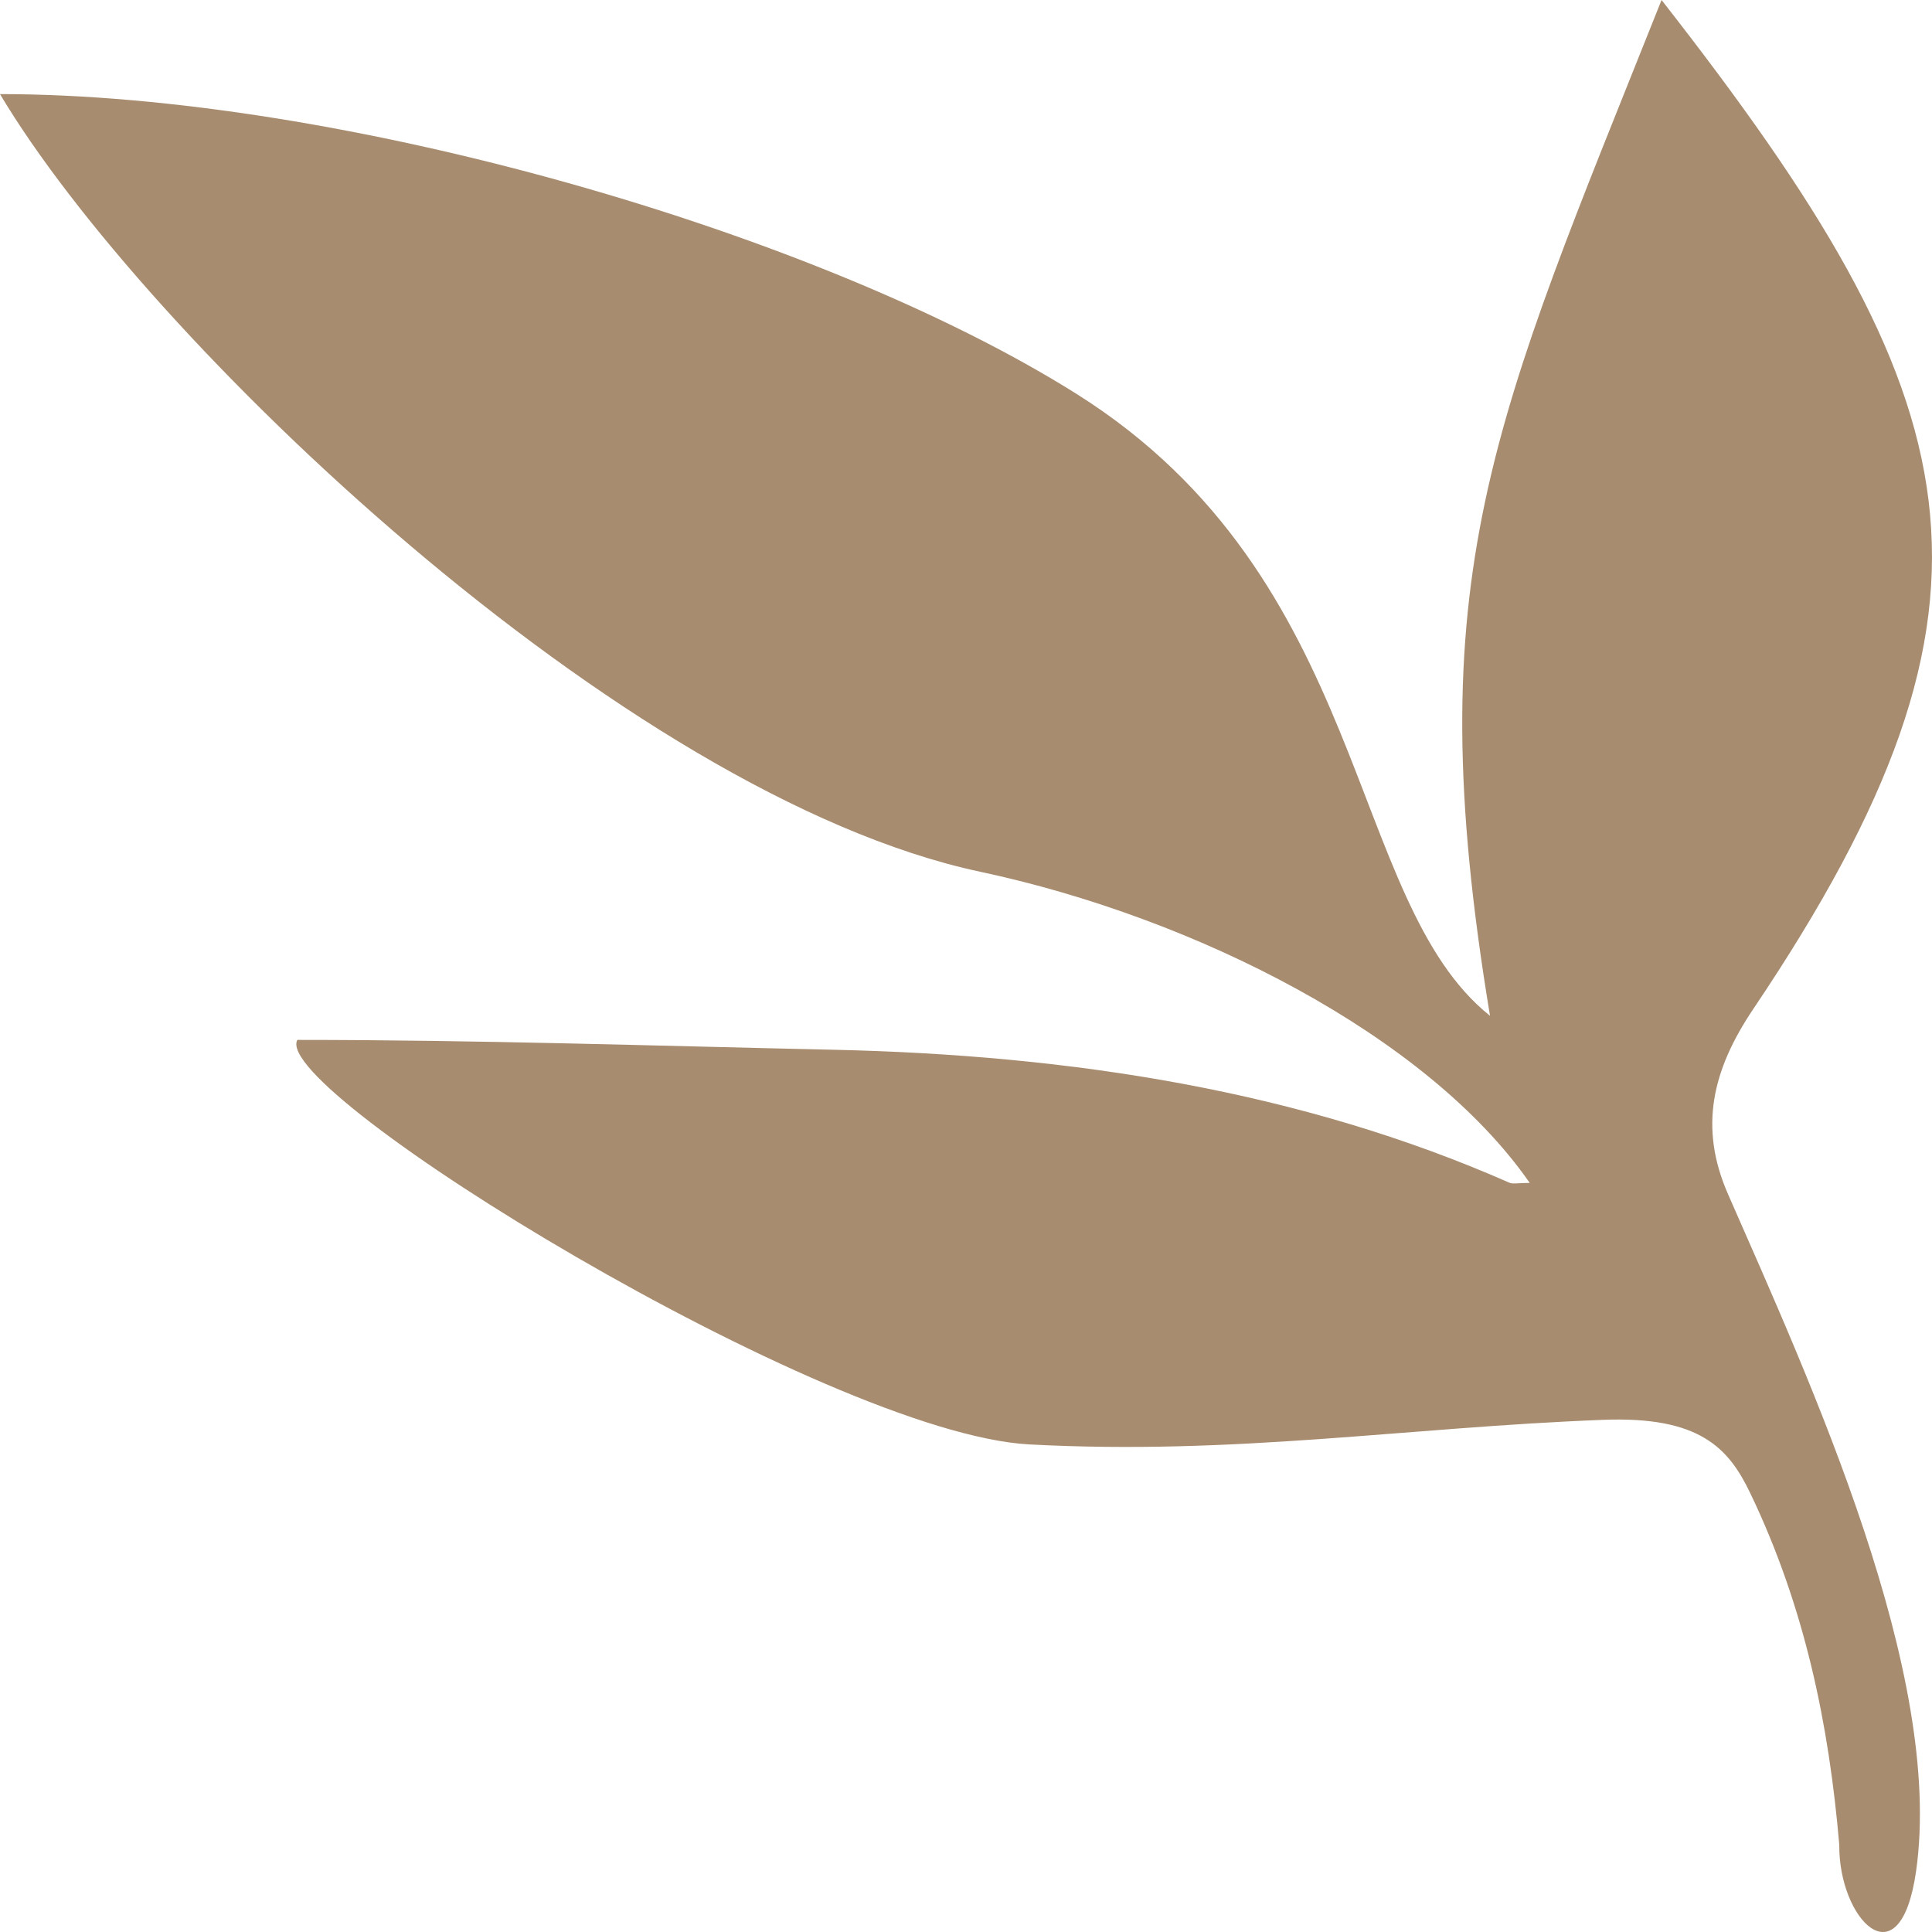
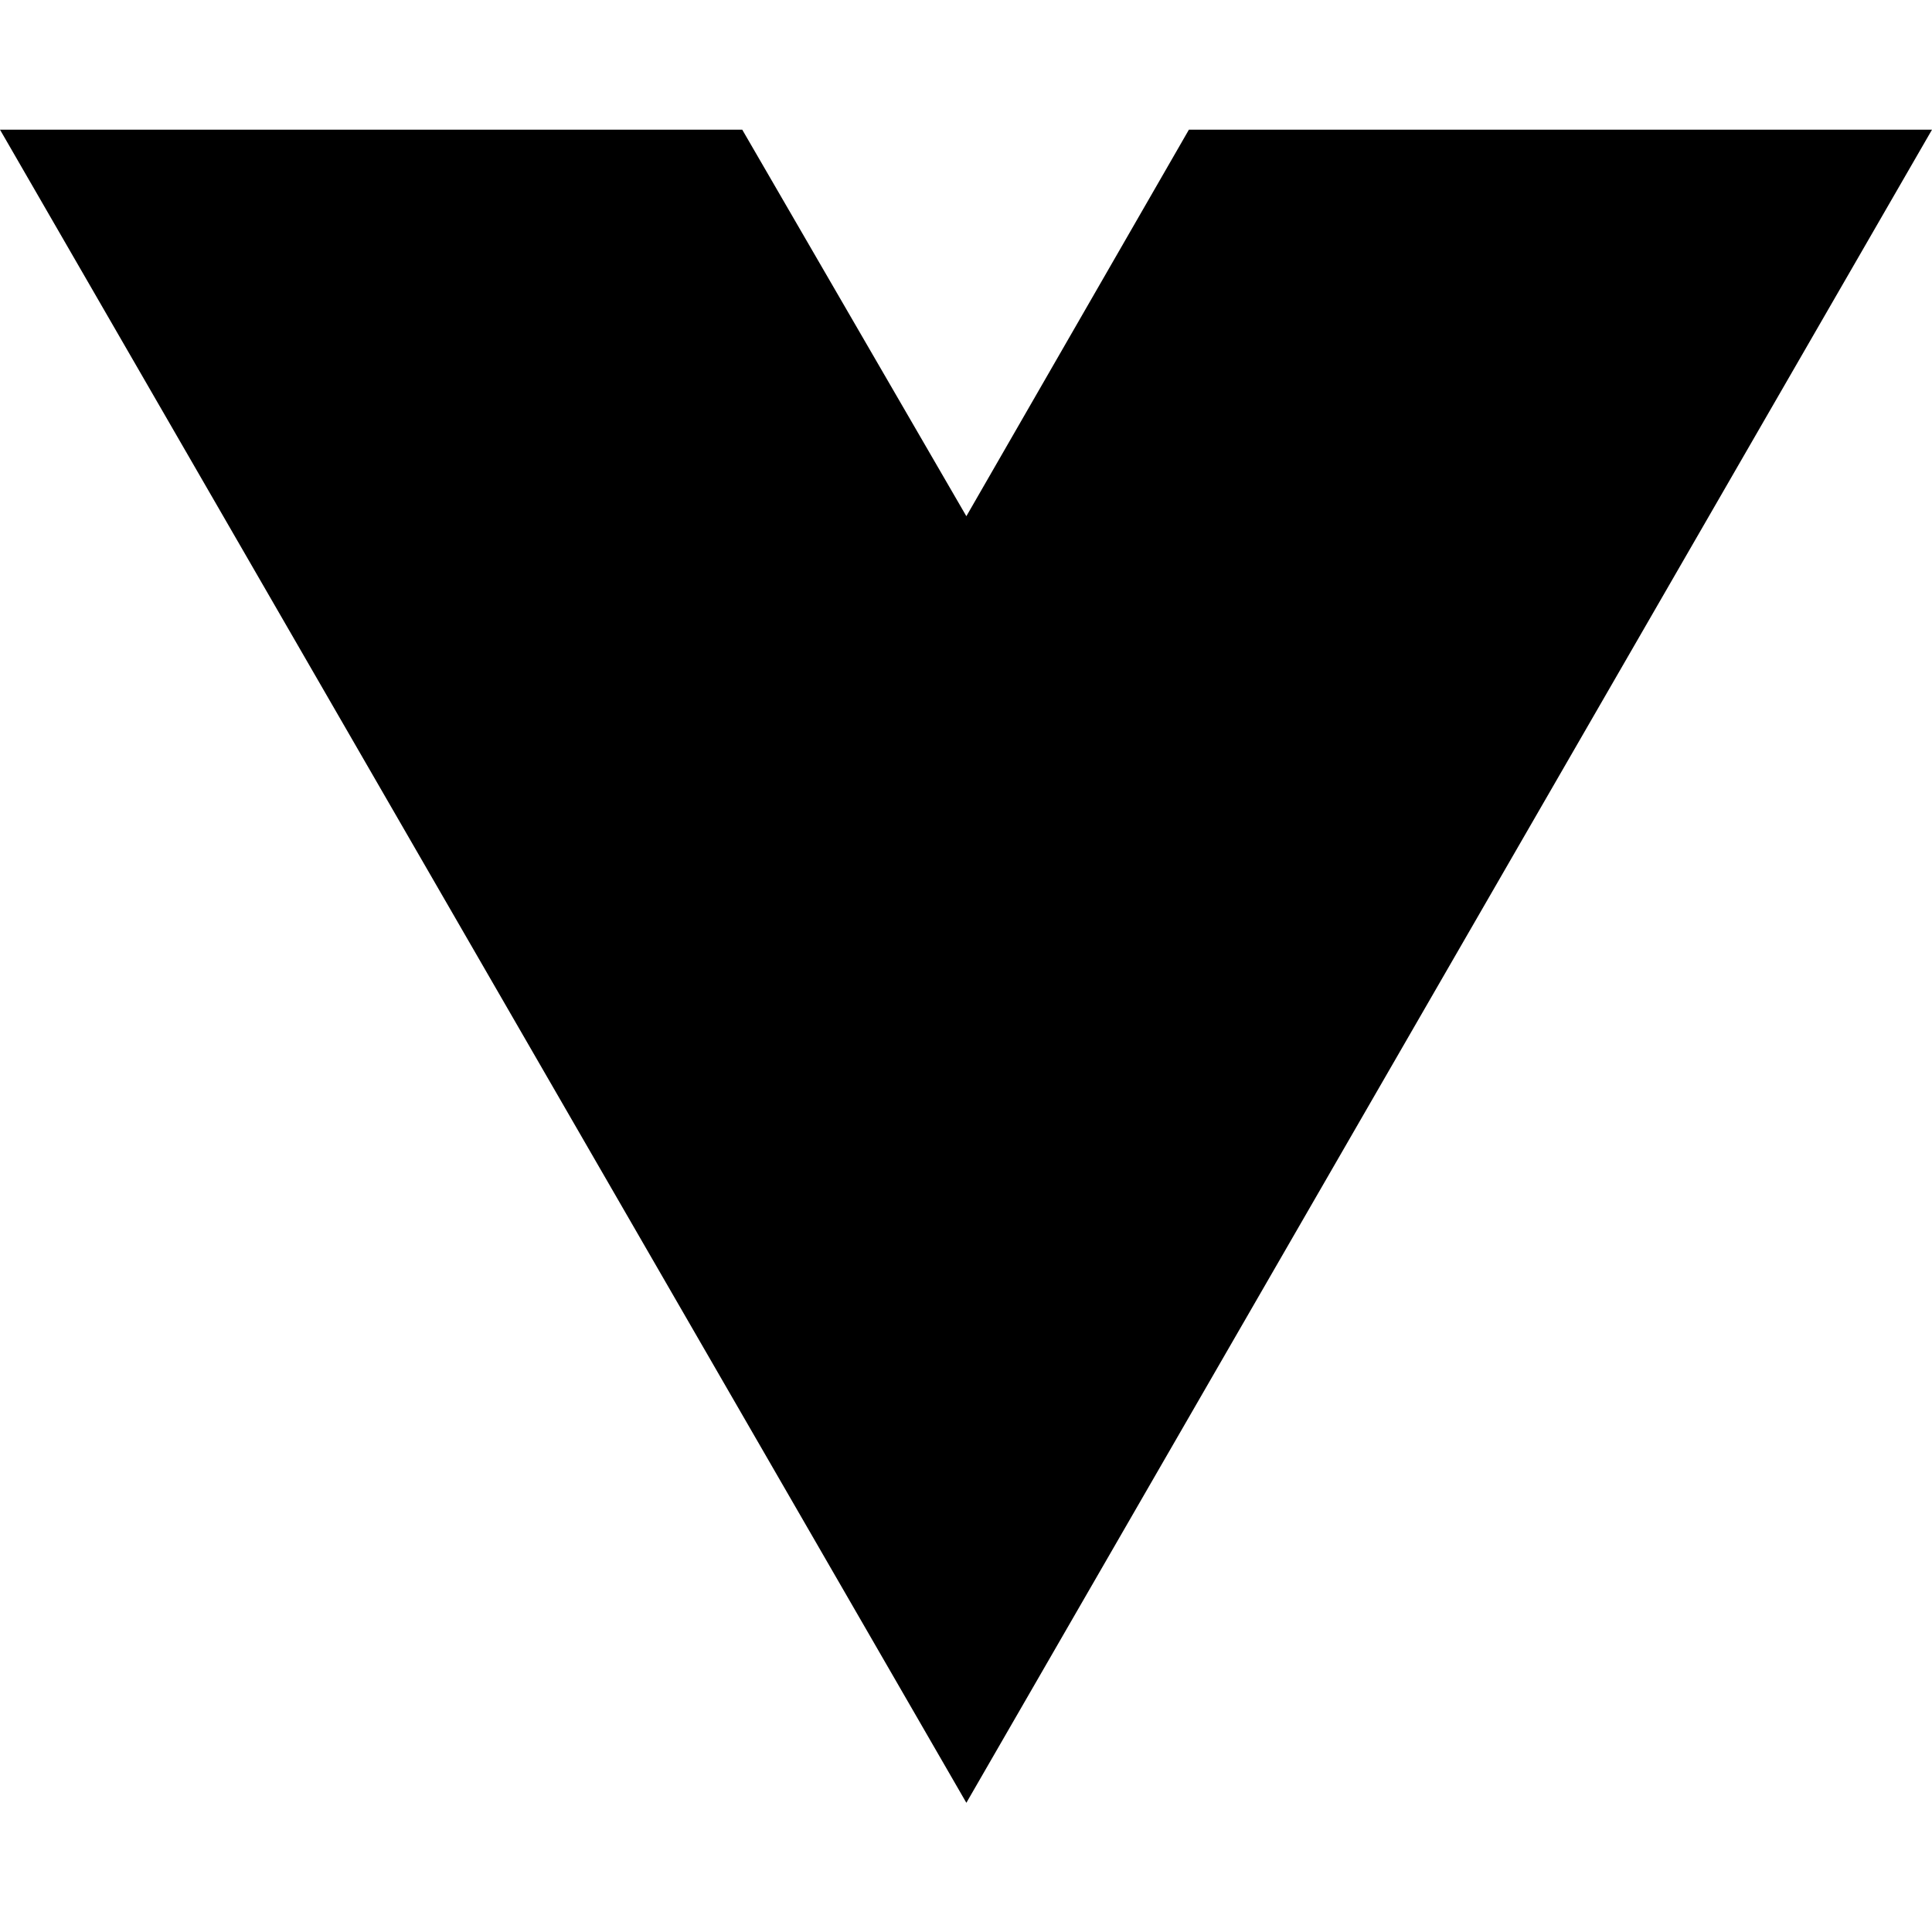
- <svg xmlns="http://www.w3.org/2000/svg" width="100%" height="100%" viewBox="0 0 75 75" version="1.1" xml:space="preserve" style="fill-rule:evenodd;clip-rule:evenodd;stroke-linejoin:round;stroke-miterlimit:2;">
-   <g transform="matrix(1,0,0,1,-18.9229,-20.8437)">
-     <g transform="matrix(1.03949,0,0,0.750017,4.45014,20.8435)">
-       <path d="M25.027,53.824C31.711,53.824 38.32,54.129 45,54.332C53.988,54.605 62.531,56.476 70.297,61.219C70.422,61.293 70.629,61.226 71.051,61.226C67.223,53.59 58.555,47.492 50.528,45.121C37.141,41.164 19.317,17.426 13.923,4.871C26.536,4.871 44.415,11.942 54.107,20.371C65.142,29.973 64.169,46.601 69.568,52.578C66.837,29.766 69.677,21.898 75.974,0C87.673,20.73 89.724,30.965 79.404,52.215C77.865,55.383 77.361,58.348 78.455,61.805C81.576,71.665 86.533,86.653 85.478,96.864C84.873,102.677 82.58,99.325 82.611,95.489C82.228,89.282 81.333,83.192 79.283,77.274C78.478,74.95 77.4,73.294 73.787,73.489C66.38,73.887 60.057,75.329 52.369,74.762C44.775,74.204 23.959,56.442 25.029,53.821L25.027,53.824Z" style="fill:rgb(168,140,111);fill-rule:nonzero;" />
-     </g>
-   </g>
+ <svg xmlns="http://www.w3.org/2000/svg" width="16" height="16" viewBox="0 0 16 16" fill="none">
+   <path d="M8.003 14.93L0 1.074H6.147L8.003 4.275L9.846 1.074H16L8.003 14.93Z" fill="black" />
</svg>
